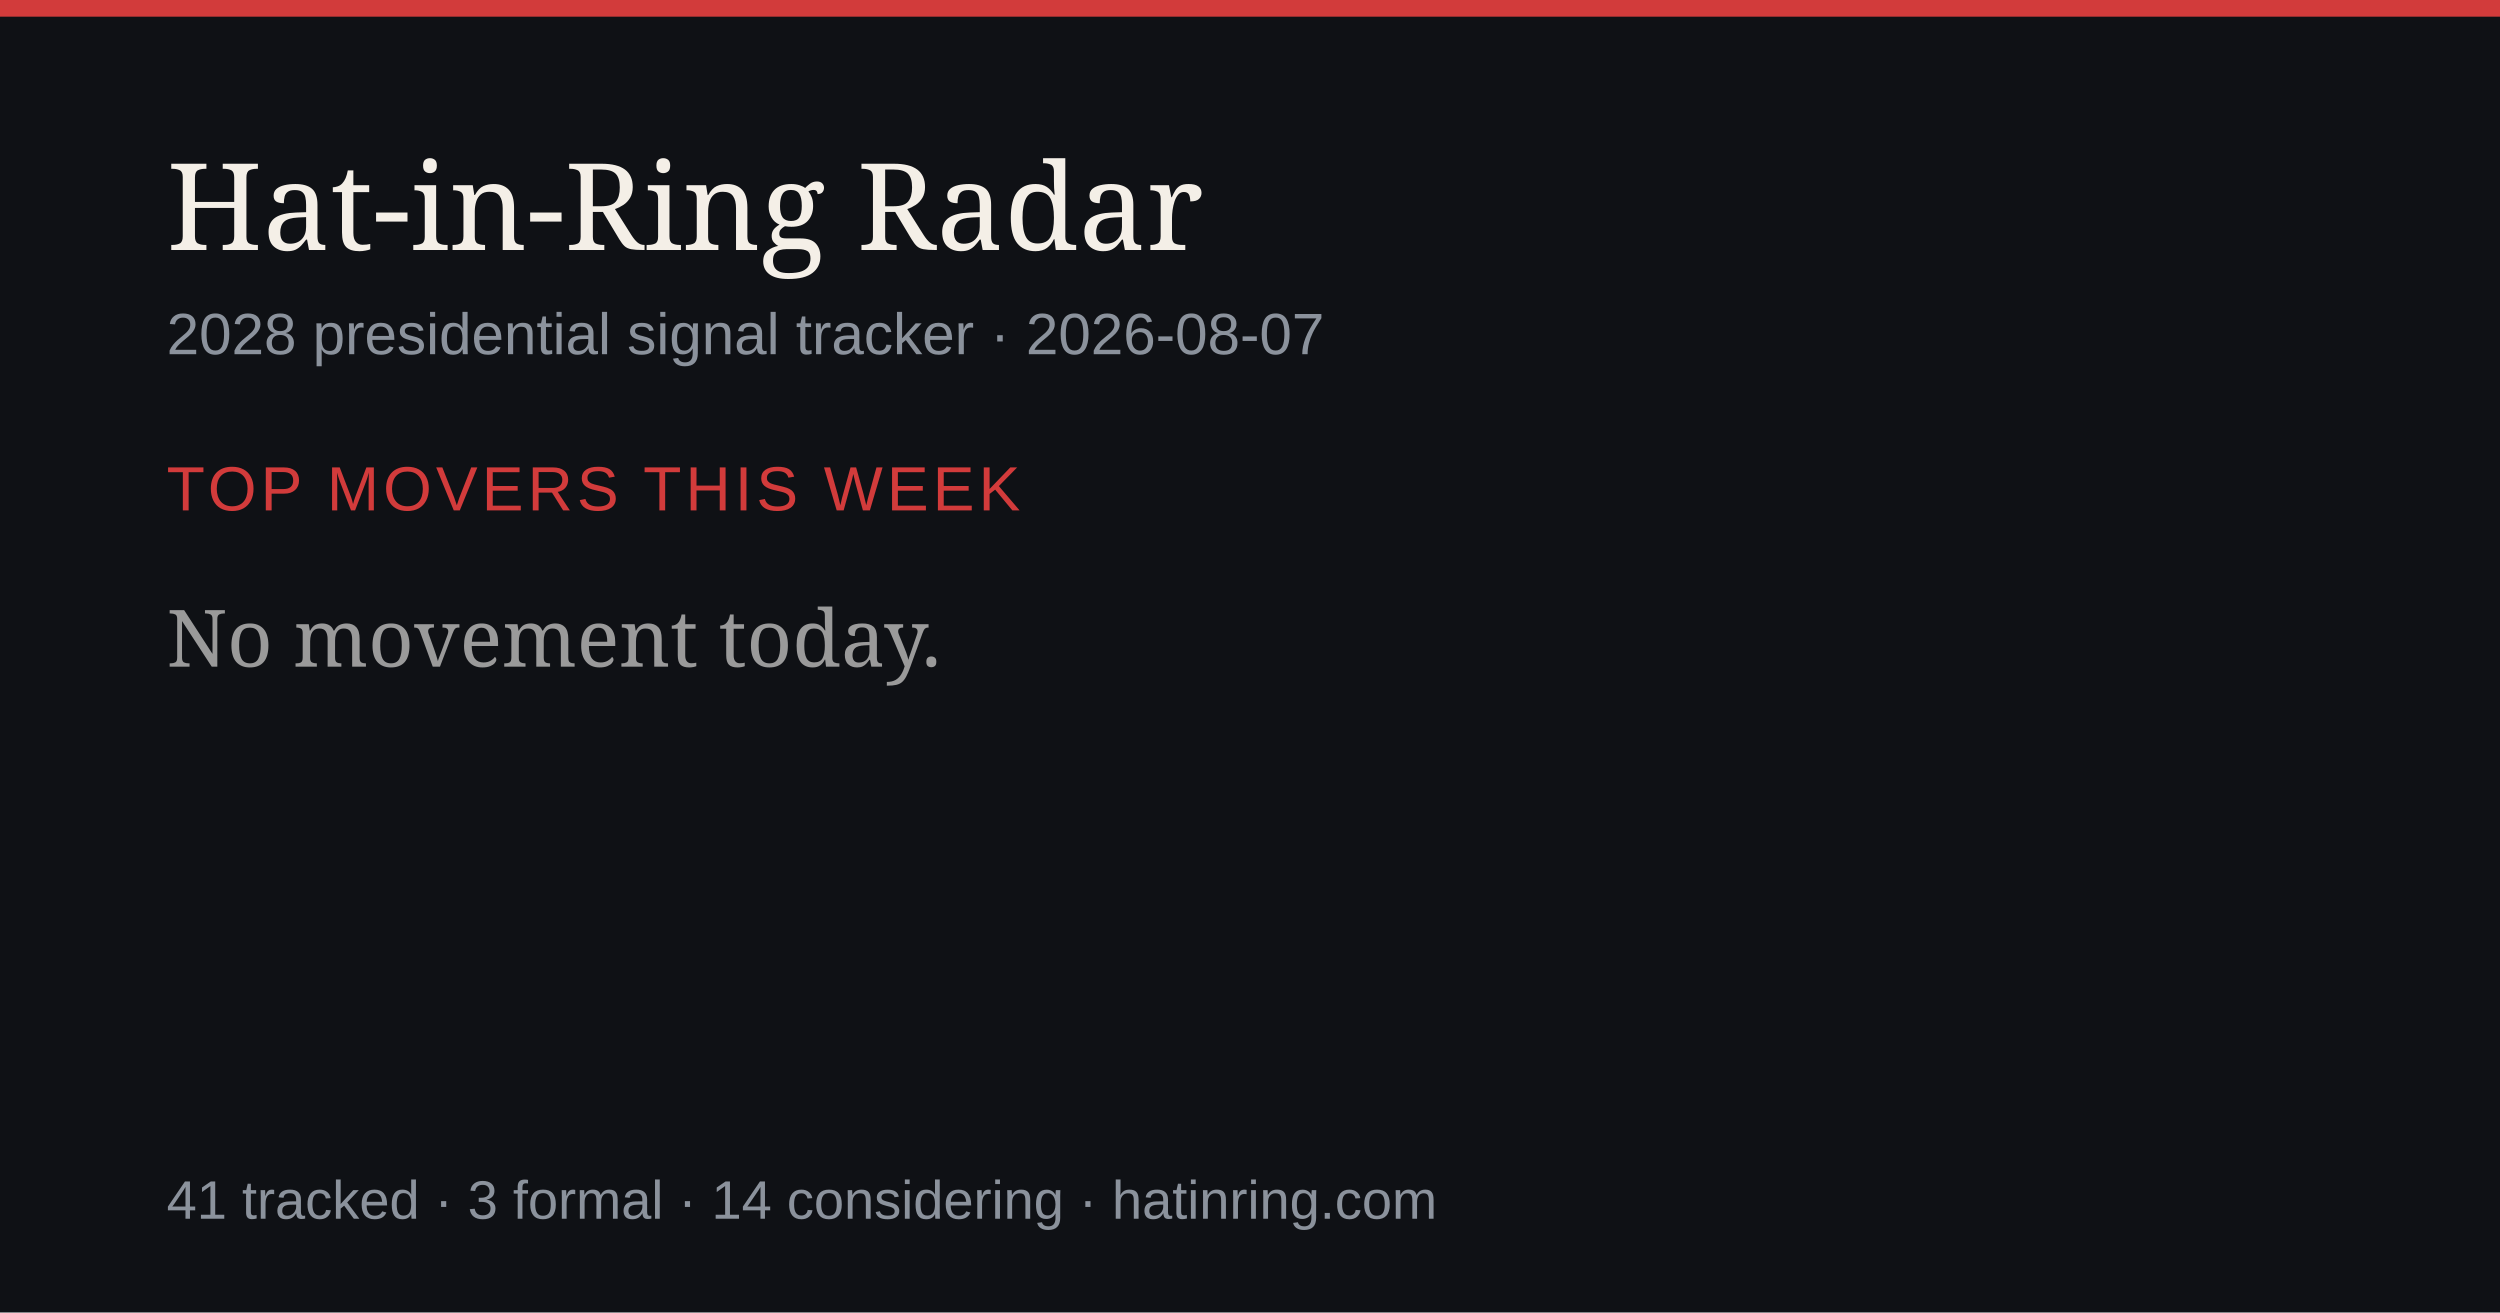
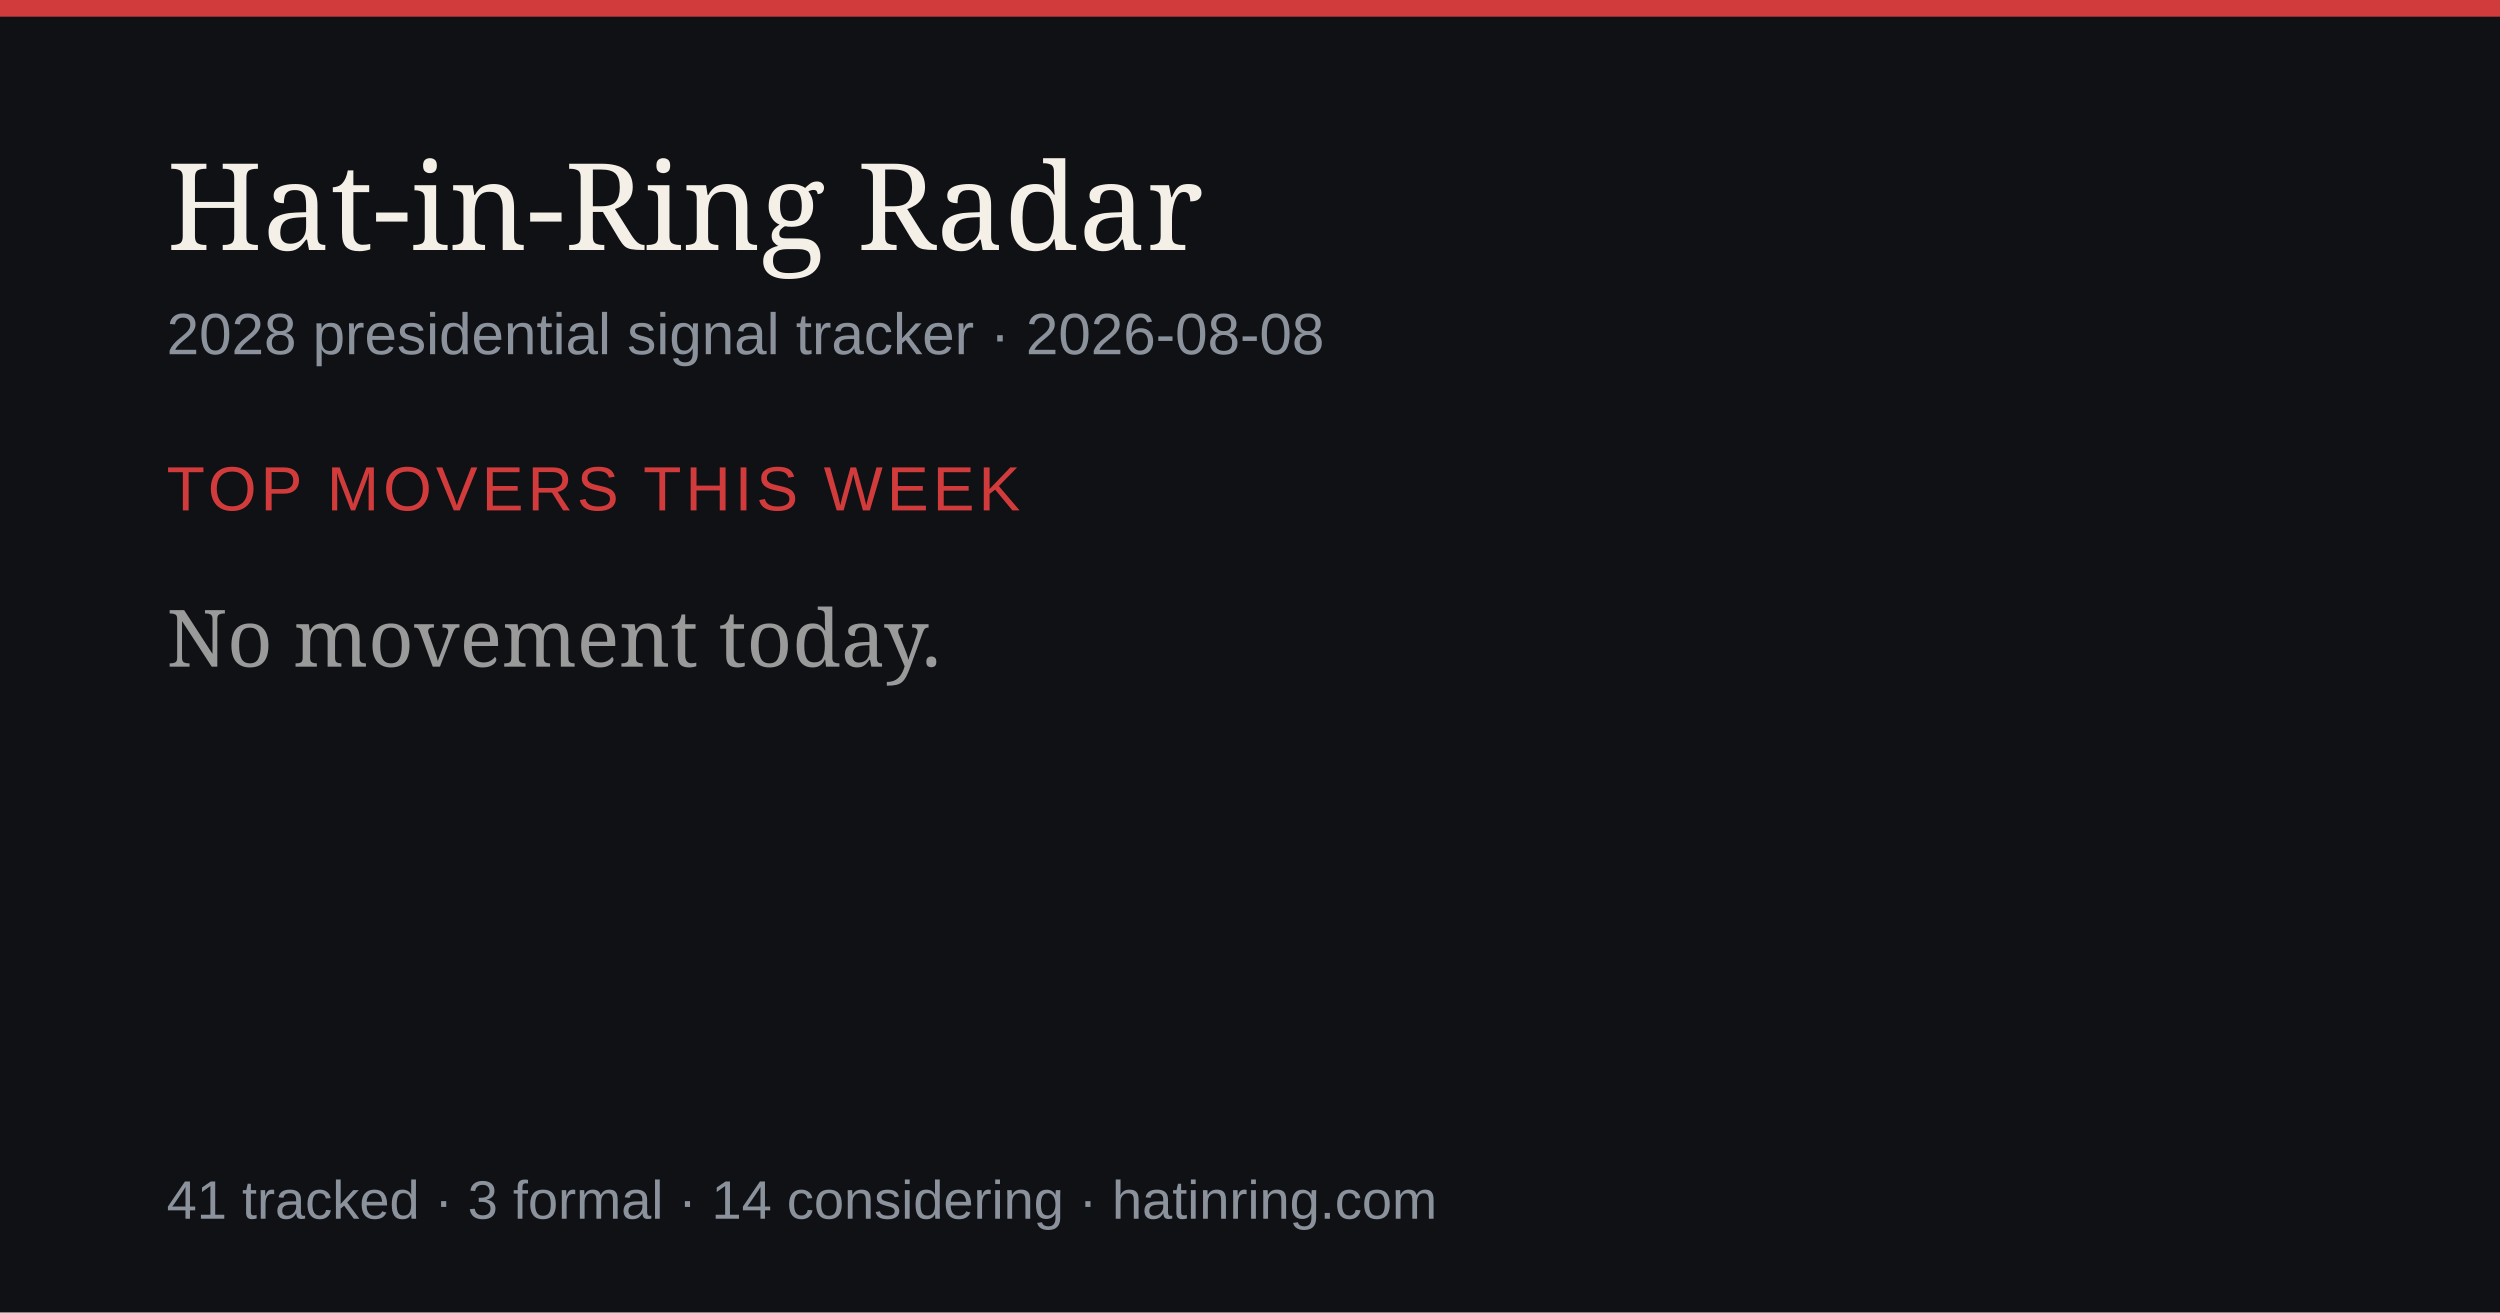
<svg xmlns="http://www.w3.org/2000/svg" width="1200" height="630" viewBox="0 0 1200 630" role="img" aria-label="Hat-in-Ring Radar daily briefing">
  <rect width="1200" height="630" fill="#0f1115" />
  <rect width="1200" height="8" fill="#d23b3b" />
  <text x="80" y="120" font-size="58" fill="#f4efe7" font-family="Georgia,serif">Hat-in-Ring Radar</text>
-   <text x="80" y="170" font-size="28" fill="#8b929c" font-family="-apple-system,Arial,sans-serif">2028 presidential signal tracker · 2026-08-07</text>
+   <text x="80" y="170" font-size="28" fill="#8b929c" font-family="-apple-system,Arial,sans-serif">2028 presidential signal tracker · 2026-08-08</text>
  <text x="80" y="245" font-size="30" fill="#d23b3b" font-family="-apple-system,Arial,sans-serif" letter-spacing="2">TOP MOVERS THIS WEEK</text>
  <text x="80" y="320" font-size="38" fill="#9a9a9a" font-family="Georgia,serif">No movement today.</text>
  <text x="80" y="585" font-size="26" fill="#8b929c" font-family="-apple-system,Arial,sans-serif">41 tracked · 3 formal · 14 considering · hatinring.com</text>
</svg>
